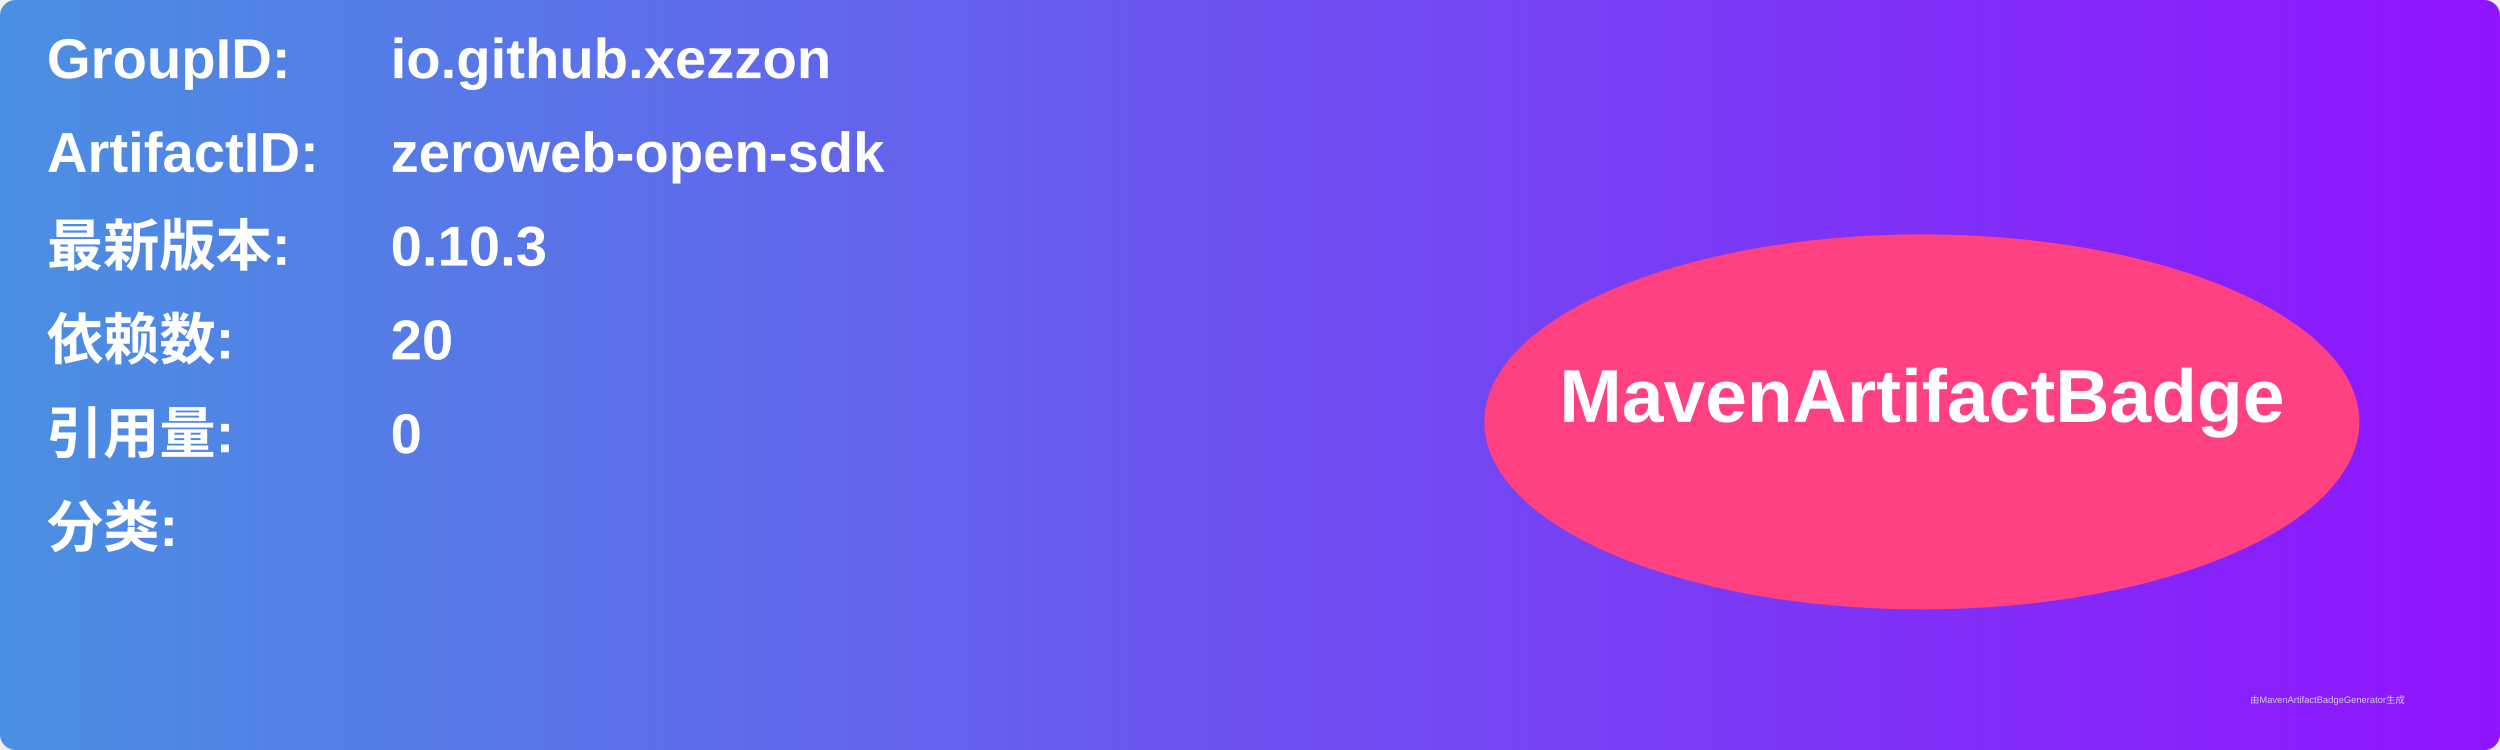
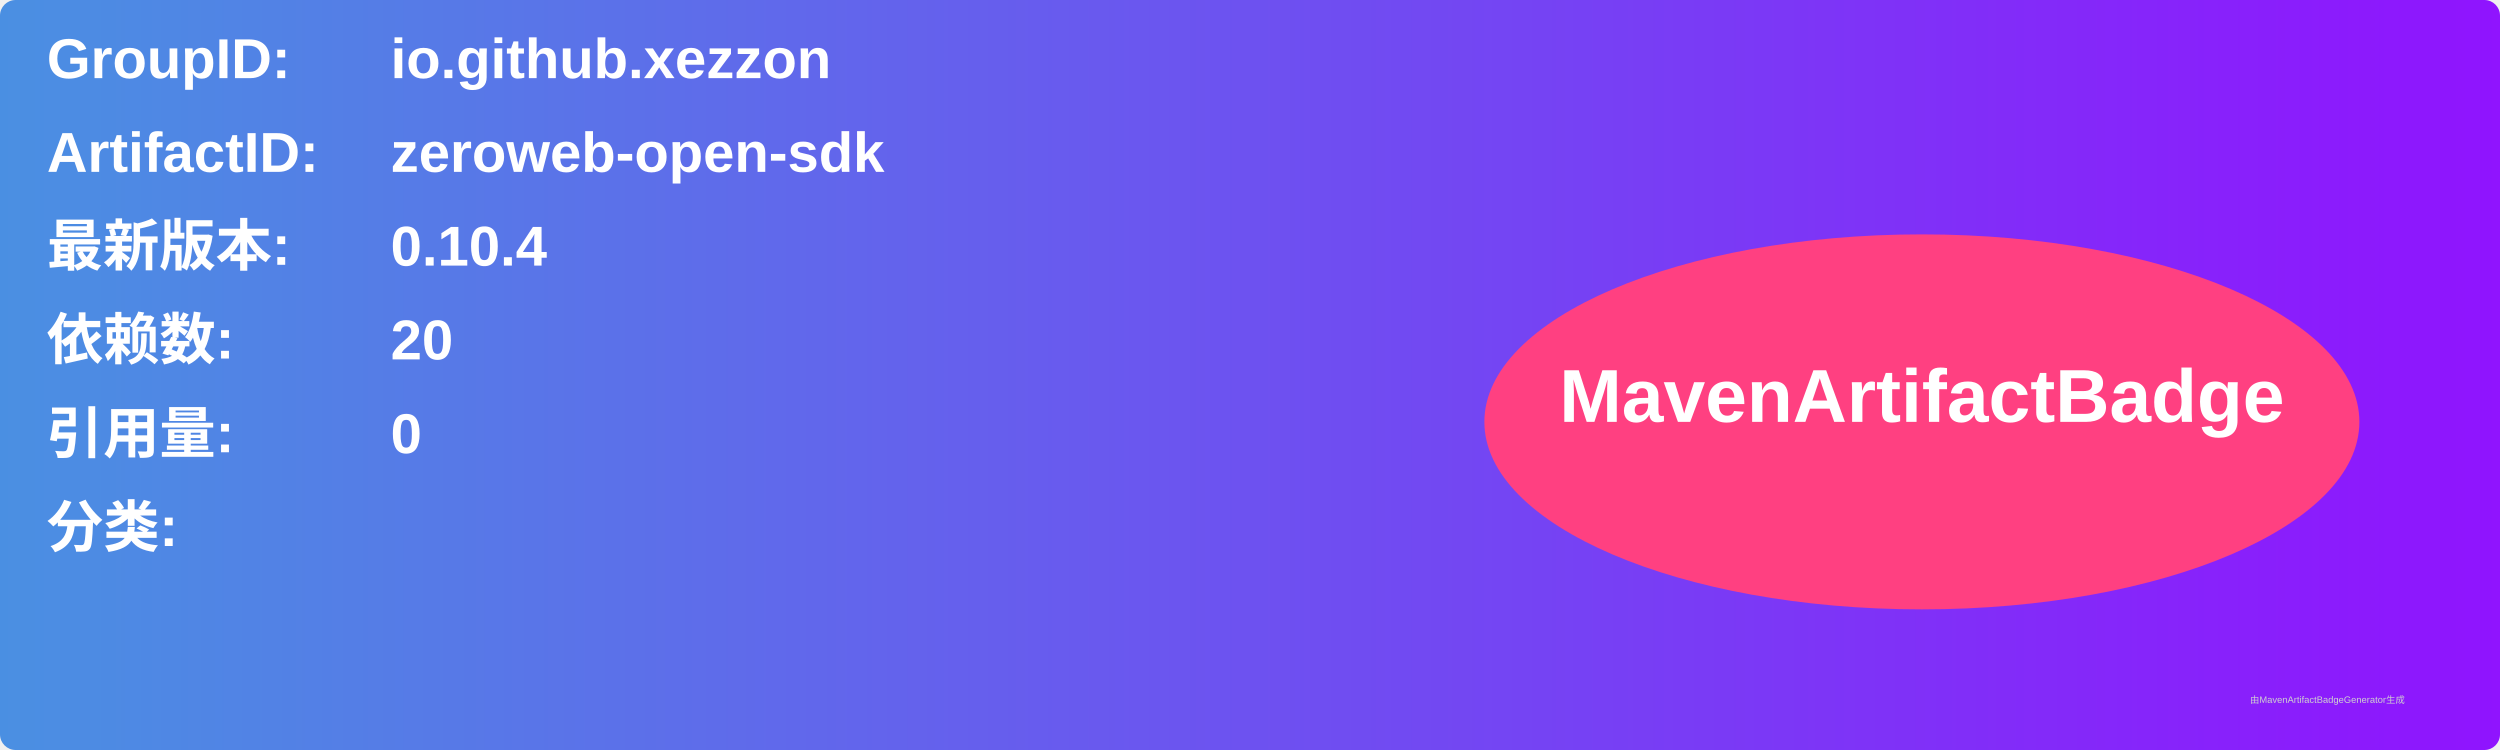
<svg xmlns="http://www.w3.org/2000/svg" width="800" height="240" viewBox="0 0 800 240">
  <linearGradient id="grad" x1="0%" y1="0%" x2="100%" y2="0%">
    <stop offset="0%" stop-color="#4a90e2" />
    <stop offset="100%" stop-color="#9013fe" />
  </linearGradient>
  <rect width="100%" height="100%" rx="5" ry="5" fill="url(#grad)" />
  <g transform="translate(15, 15)">
    <text x="0" y="10" font-family="Arial" font-size="18" fill="white" font-weight="bold" width="260">GroupID:</text>
    <text x="110" y="10" font-family="Arial" font-size="18" fill="white" font-weight="bold" width="460">io.github.xezzon</text>
    <text x="0" y="40" font-family="Arial" font-size="18" fill="white" font-weight="bold" width="260">ArtifactID:</text>
    <text x="110" y="40" font-family="Arial" font-size="18" fill="white" font-weight="bold" width="460">zeroweb-open-sdk</text>
    <text x="0" y="70" font-family="Arial" font-size="18" fill="white" font-weight="bold">最新版本:</text>
    <text x="110" y="70" font-family="Arial" font-size="18" fill="white" font-weight="bold">
-       <tspan font-weight="bold">0.10.3</tspan>
+       <tspan font-weight="bold">0.10.4</tspan>
    </text>
    <text x="0" y="100" font-family="Arial" font-size="18" fill="white" font-weight="bold">依赖数: </text>
    <text x="110" y="100" font-family="Arial" font-size="18" fill="white">
      <tspan font-weight="bold">20</tspan>
    </text>
    <text x="0" y="130" font-family="Arial" font-size="18" fill="white" font-weight="bold">引用量: </text>
    <text x="110" y="130" font-family="Arial" font-size="18" fill="white">
      <tspan font-weight="bold">0</tspan>
    </text>
    <text x="0" y="160" font-family="Arial" font-size="18" fill="white" font-weight="bold">分类:</text>
    <text x="10" y="190" font-family="Arial" font-size="10" fill="white">
      <tspan font-weight="bold" />
    </text>
    <ellipse cx="600" cy="120" rx="140" ry="60" fill="#ff4081" />
    <text x="600" y="120" text-anchor="middle" font-family="Arial" font-size="24" fill="white" font-weight="bold">MavenArtifactBadge</text>
  </g>
  <text x="720" y="225" font-family="Arial" font-size="3" fill="#d0d0d0">由MavenArtifactBadgeGenerator生成</text>
</svg>
